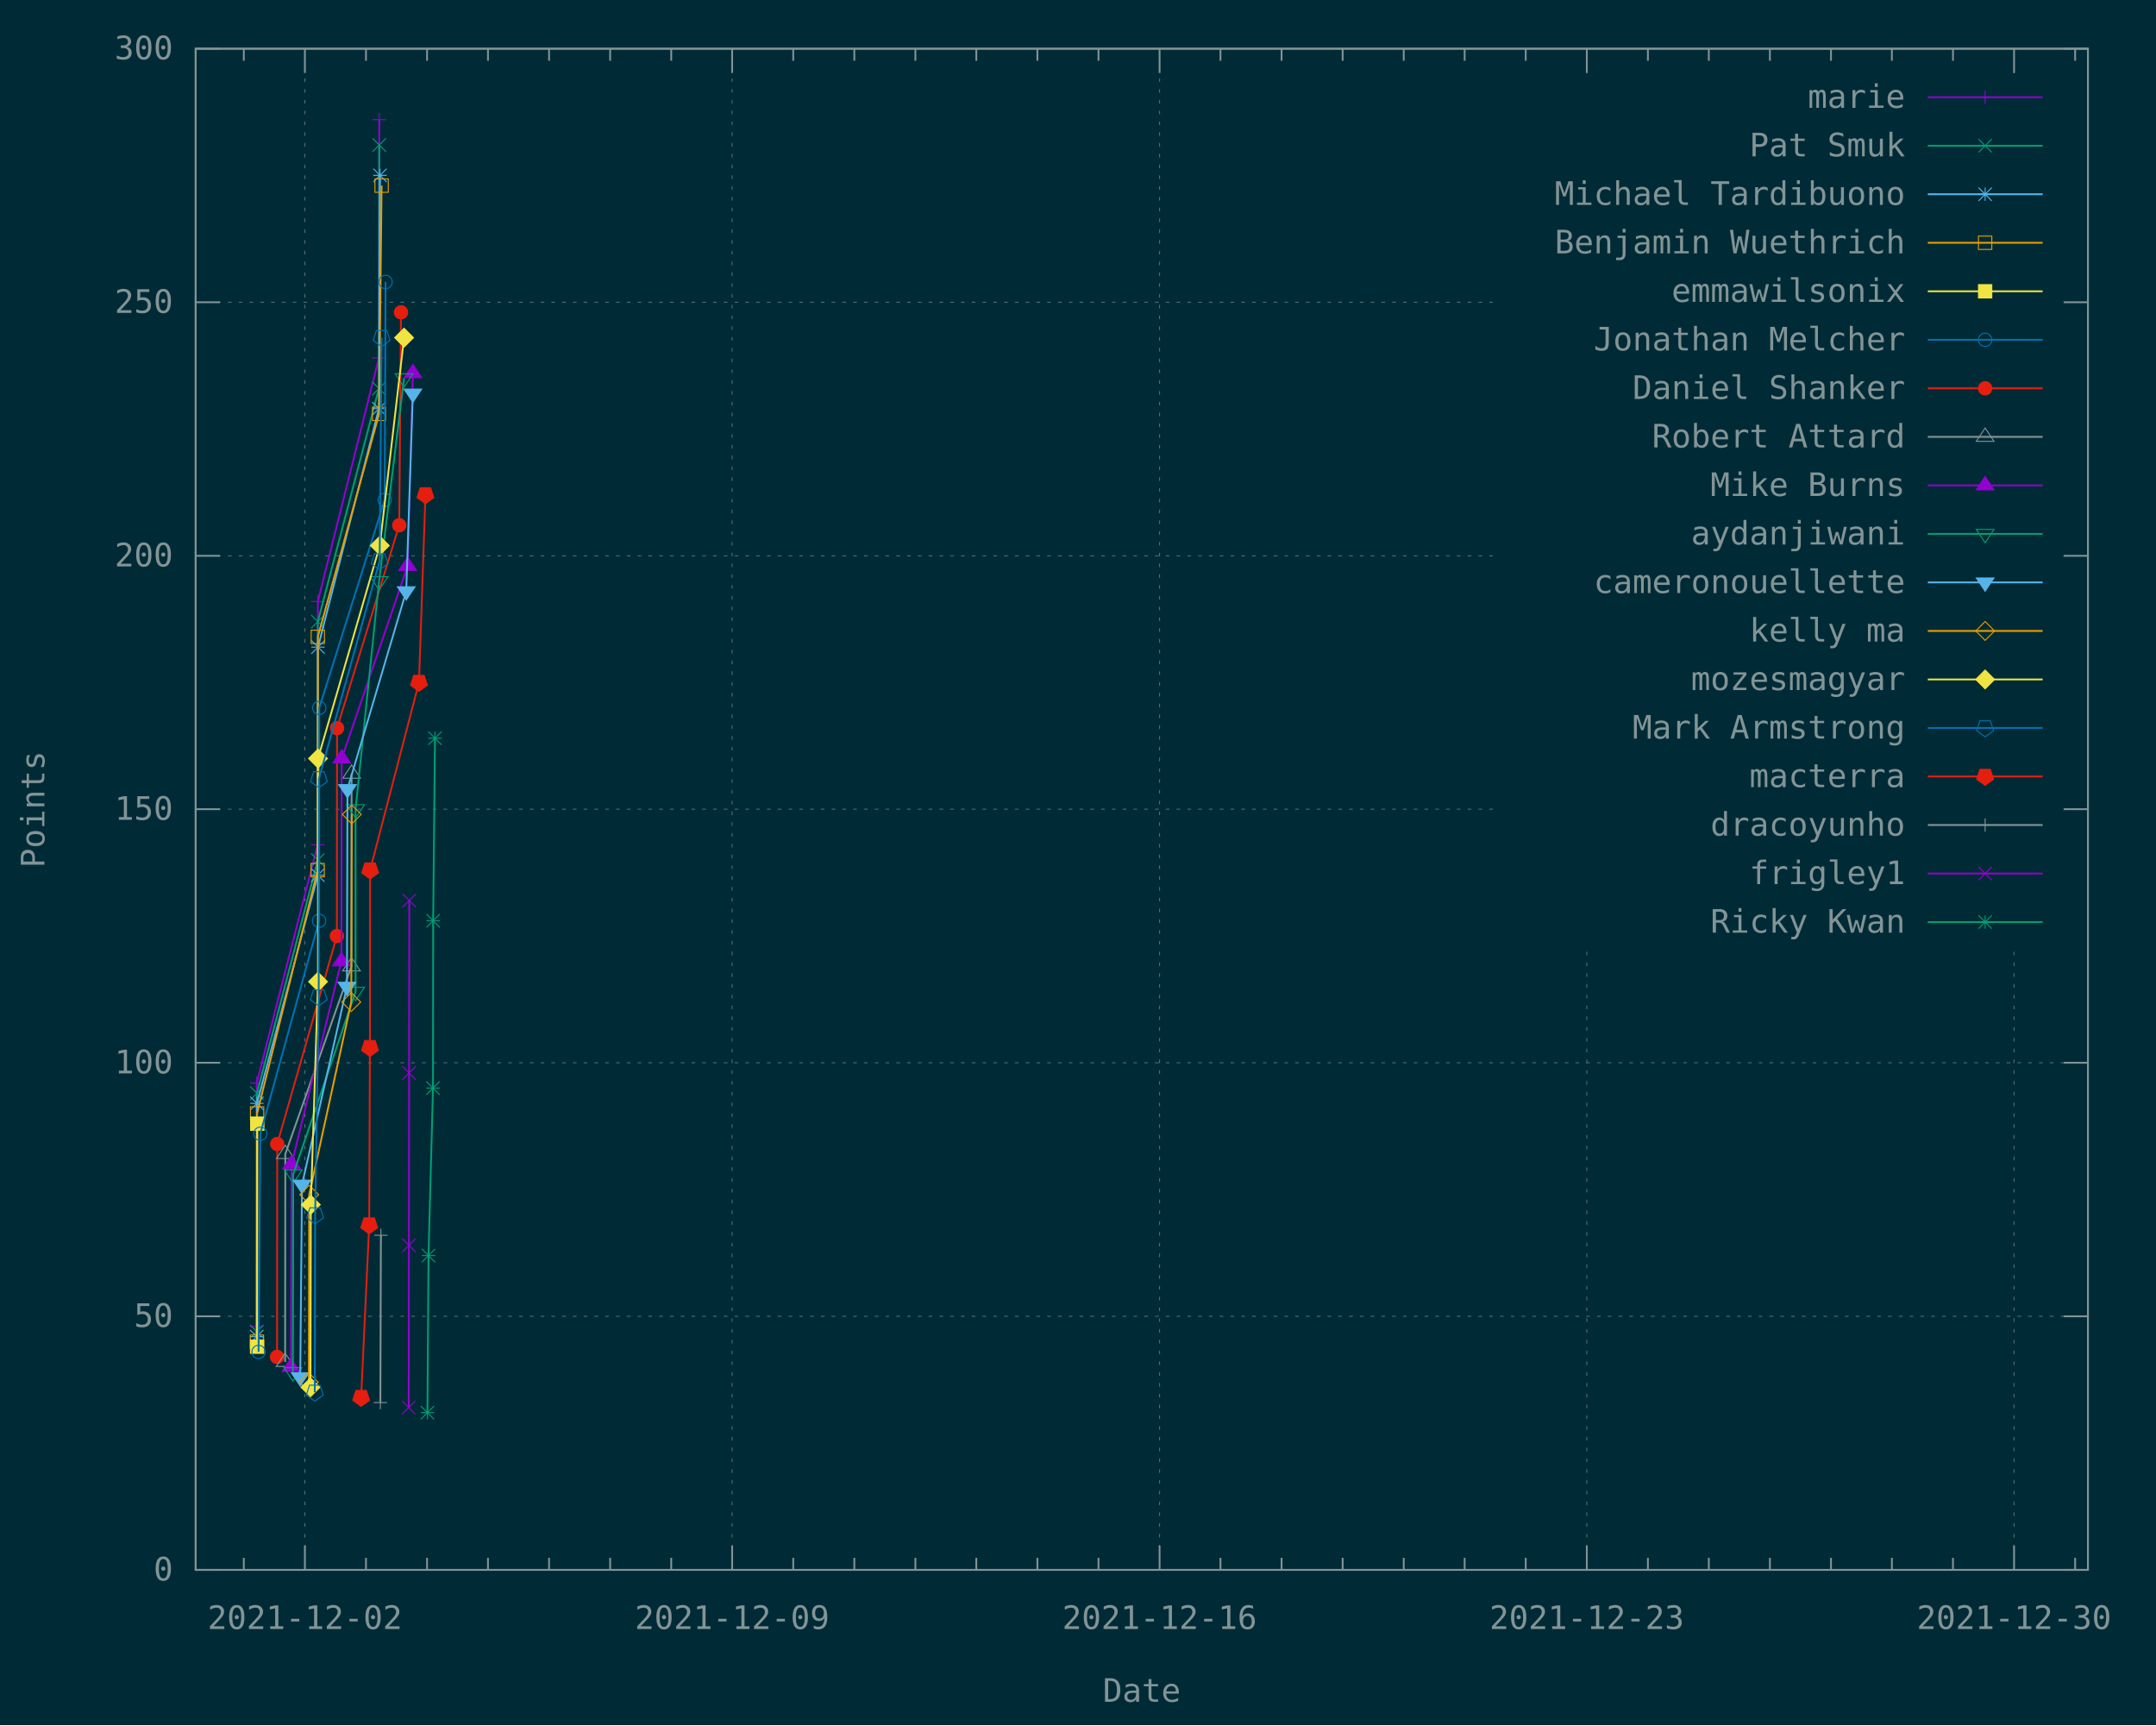
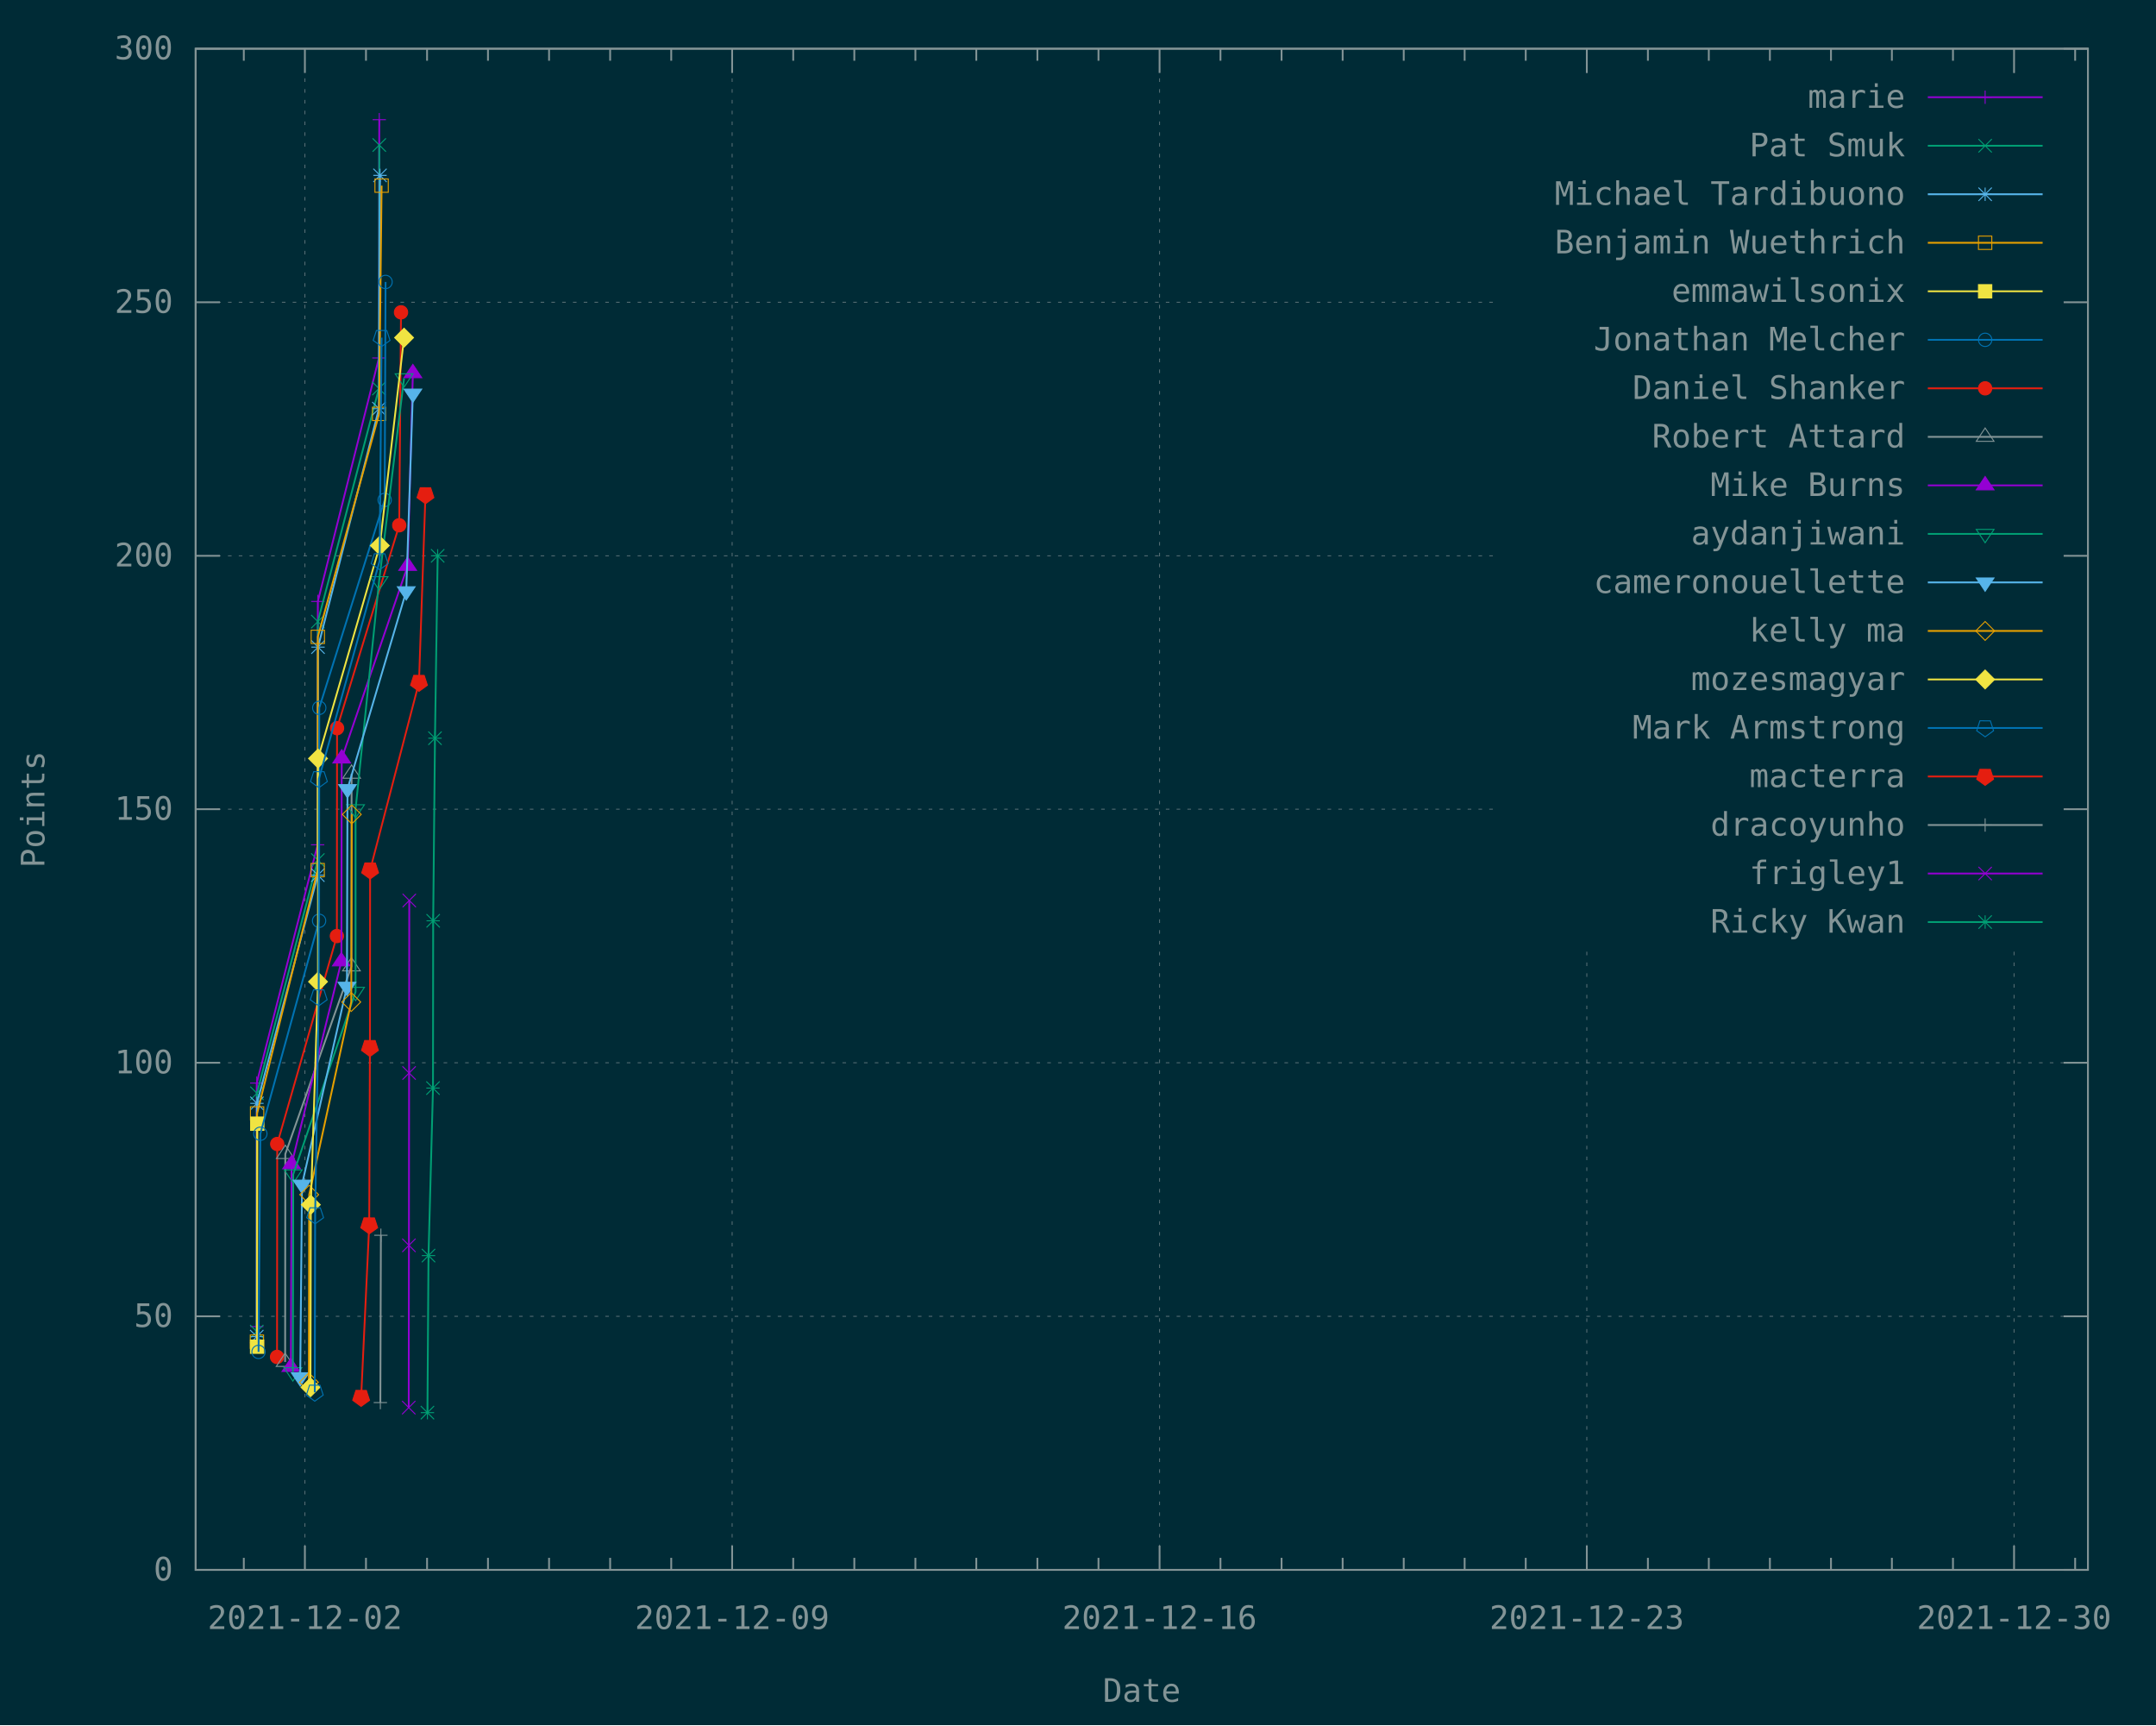
<svg xmlns="http://www.w3.org/2000/svg" xmlns:xlink="http://www.w3.org/1999/xlink" width="1200" height="960" viewBox="0 0 1200 960">
  <g id="gnuplot_canvas">
    <rect x="0" y="0" width="1200" height="960" fill="#002b36" />
    <defs>
      <circle id="gpDot" r="0.5" stroke-width="0.5" stroke="currentColor" />
      <path id="gpPt0" stroke-width="0.148" stroke="currentColor" d="M-1,0 h2 M0,-1 v2" />
      <path id="gpPt1" stroke-width="0.148" stroke="currentColor" d="M-1,-1 L1,1 M1,-1 L-1,1" />
      <path id="gpPt2" stroke-width="0.148" stroke="currentColor" d="M-1,0 L1,0 M0,-1 L0,1 M-1,-1 L1,1 M-1,1 L1,-1" />
      <rect id="gpPt3" stroke-width="0.148" stroke="currentColor" x="-1" y="-1" width="2" height="2" />
      <rect id="gpPt4" stroke-width="0.148" stroke="currentColor" fill="currentColor" x="-1" y="-1" width="2" height="2" />
      <circle id="gpPt5" stroke-width="0.148" stroke="currentColor" cx="0" cy="0" r="1" />
      <use xlink:href="#gpPt5" id="gpPt6" fill="currentColor" stroke="none" />
      <path id="gpPt7" stroke-width="0.148" stroke="currentColor" d="M0,-1.33 L-1.33,0.67 L1.33,0.67 z" />
      <use xlink:href="#gpPt7" id="gpPt8" fill="currentColor" stroke="none" />
      <use xlink:href="#gpPt7" id="gpPt9" stroke="currentColor" transform="rotate(180)" />
      <use xlink:href="#gpPt9" id="gpPt10" fill="currentColor" stroke="none" />
      <use xlink:href="#gpPt3" id="gpPt11" stroke="currentColor" transform="rotate(45)" />
      <use xlink:href="#gpPt11" id="gpPt12" fill="currentColor" stroke="none" />
      <path id="gpPt13" stroke-width="0.148" stroke="currentColor" d="M0,1.330 L1.265,0.411 L0.782,-1.067 L-0.782,-1.076 L-1.265,0.411 z" />
      <use xlink:href="#gpPt13" id="gpPt14" fill="currentColor" stroke="none" />
      <filter id="textbox" filterUnits="objectBoundingBox" x="0" y="0" height="1" width="1">
        <feFlood flood-color="#002B36" flood-opacity="1" result="bgnd" />
        <feComposite in="SourceGraphic" in2="bgnd" operator="atop" />
      </filter>
      <filter id="greybox" filterUnits="objectBoundingBox" x="0" y="0" height="1" width="1">
        <feFlood flood-color="lightgrey" flood-opacity="1" result="grey" />
        <feComposite in="SourceGraphic" in2="grey" operator="atop" />
      </filter>
    </defs>
    <g fill="none" color="#002B36" stroke="currentColor" stroke-width="1.00" stroke-linecap="butt" stroke-linejoin="miter">
</g>
    <g fill="none" color="black" stroke="currentColor" stroke-width="1.00" stroke-linecap="butt" stroke-linejoin="miter">
</g>
    <g fill="none" color="black" stroke="rgb(131, 148, 150)" stroke-width="0.50" stroke-linecap="butt" stroke-linejoin="miter">
</g>
    <g fill="none" color="gray" stroke="currentColor" stroke-width="0.50" stroke-linecap="butt" stroke-linejoin="miter">
      <path stroke="rgb( 88, 110, 117)" stroke-dasharray="2,4" class="gridline" d="M108.9,873.6 L1162.1,873.6  " />
    </g>
    <g fill="none" color="gray" stroke="rgb( 88, 110, 117)" stroke-width="1.00" stroke-linecap="butt" stroke-linejoin="miter">
</g>
    <g fill="none" color="black" stroke="currentColor" stroke-width="1.00" stroke-linecap="butt" stroke-linejoin="miter">
      <path stroke="rgb(131, 148, 150)" d="M108.9,873.6 L122.4,873.6 M1162.1,873.6 L1148.6,873.6  " />
      <g transform="translate(96.3,879.5)" stroke="none" fill="rgb(131,148,150)" font-family="Inconsolata" font-size="18.00" text-anchor="end">
        <text>
          <tspan font-family="Inconsolata"> 0</tspan>
        </text>
      </g>
    </g>
    <g fill="none" color="black" stroke="currentColor" stroke-width="1.00" stroke-linecap="butt" stroke-linejoin="miter">
</g>
    <g fill="none" color="black" stroke="rgb(131, 148, 150)" stroke-width="0.50" stroke-linecap="butt" stroke-linejoin="miter">
</g>
    <g fill="none" color="gray" stroke="currentColor" stroke-width="0.50" stroke-linecap="butt" stroke-linejoin="miter">
      <path stroke="rgb( 88, 110, 117)" stroke-dasharray="2,4" class="gridline" d="M108.9,732.5 L1162.1,732.5  " />
    </g>
    <g fill="none" color="gray" stroke="rgb( 88, 110, 117)" stroke-width="1.00" stroke-linecap="butt" stroke-linejoin="miter">
</g>
    <g fill="none" color="black" stroke="currentColor" stroke-width="1.00" stroke-linecap="butt" stroke-linejoin="miter">
      <path stroke="rgb(131, 148, 150)" d="M108.9,732.5 L122.4,732.5 M1162.1,732.5 L1148.6,732.5  " />
      <g transform="translate(96.3,738.4)" stroke="none" fill="rgb(131,148,150)" font-family="Inconsolata" font-size="18.00" text-anchor="end">
        <text>
          <tspan font-family="Inconsolata"> 50</tspan>
        </text>
      </g>
    </g>
    <g fill="none" color="black" stroke="currentColor" stroke-width="1.00" stroke-linecap="butt" stroke-linejoin="miter">
</g>
    <g fill="none" color="black" stroke="rgb(131, 148, 150)" stroke-width="0.50" stroke-linecap="butt" stroke-linejoin="miter">
</g>
    <g fill="none" color="gray" stroke="currentColor" stroke-width="0.50" stroke-linecap="butt" stroke-linejoin="miter">
      <path stroke="rgb( 88, 110, 117)" stroke-dasharray="2,4" class="gridline" d="M108.9,591.4 L1162.1,591.4  " />
    </g>
    <g fill="none" color="gray" stroke="rgb( 88, 110, 117)" stroke-width="1.00" stroke-linecap="butt" stroke-linejoin="miter">
</g>
    <g fill="none" color="black" stroke="currentColor" stroke-width="1.00" stroke-linecap="butt" stroke-linejoin="miter">
      <path stroke="rgb(131, 148, 150)" d="M108.9,591.4 L122.4,591.4 M1162.1,591.4 L1148.6,591.4  " />
      <g transform="translate(96.3,597.3)" stroke="none" fill="rgb(131,148,150)" font-family="Inconsolata" font-size="18.00" text-anchor="end">
        <text>
          <tspan font-family="Inconsolata"> 100</tspan>
        </text>
      </g>
    </g>
    <g fill="none" color="black" stroke="currentColor" stroke-width="1.00" stroke-linecap="butt" stroke-linejoin="miter">
</g>
    <g fill="none" color="black" stroke="rgb(131, 148, 150)" stroke-width="0.50" stroke-linecap="butt" stroke-linejoin="miter">
</g>
    <g fill="none" color="gray" stroke="currentColor" stroke-width="0.50" stroke-linecap="butt" stroke-linejoin="miter">
      <path stroke="rgb( 88, 110, 117)" stroke-dasharray="2,4" class="gridline" d="M108.9,450.3 L833.6,450.3 M1149.5,450.3 L1162.1,450.3  " />
    </g>
    <g fill="none" color="gray" stroke="rgb( 88, 110, 117)" stroke-width="1.00" stroke-linecap="butt" stroke-linejoin="miter">
</g>
    <g fill="none" color="black" stroke="currentColor" stroke-width="1.00" stroke-linecap="butt" stroke-linejoin="miter">
      <path stroke="rgb(131, 148, 150)" d="M108.9,450.3 L122.4,450.3 M1162.1,450.3 L1148.6,450.3  " />
      <g transform="translate(96.3,456.2)" stroke="none" fill="rgb(131,148,150)" font-family="Inconsolata" font-size="18.00" text-anchor="end">
        <text>
          <tspan font-family="Inconsolata"> 150</tspan>
        </text>
      </g>
    </g>
    <g fill="none" color="black" stroke="currentColor" stroke-width="1.00" stroke-linecap="butt" stroke-linejoin="miter">
</g>
    <g fill="none" color="black" stroke="rgb(131, 148, 150)" stroke-width="0.50" stroke-linecap="butt" stroke-linejoin="miter">
</g>
    <g fill="none" color="gray" stroke="currentColor" stroke-width="0.50" stroke-linecap="butt" stroke-linejoin="miter">
      <path stroke="rgb( 88, 110, 117)" stroke-dasharray="2,4" class="gridline" d="M108.9,309.3 L833.6,309.3 M1149.5,309.3 L1162.1,309.3  " />
    </g>
    <g fill="none" color="gray" stroke="rgb( 88, 110, 117)" stroke-width="1.00" stroke-linecap="butt" stroke-linejoin="miter">
</g>
    <g fill="none" color="black" stroke="currentColor" stroke-width="1.00" stroke-linecap="butt" stroke-linejoin="miter">
      <path stroke="rgb(131, 148, 150)" d="M108.9,309.3 L122.4,309.3 M1162.1,309.3 L1148.6,309.3  " />
      <g transform="translate(96.3,315.2)" stroke="none" fill="rgb(131,148,150)" font-family="Inconsolata" font-size="18.00" text-anchor="end">
        <text>
          <tspan font-family="Inconsolata"> 200</tspan>
        </text>
      </g>
    </g>
    <g fill="none" color="black" stroke="currentColor" stroke-width="1.00" stroke-linecap="butt" stroke-linejoin="miter">
</g>
    <g fill="none" color="black" stroke="rgb(131, 148, 150)" stroke-width="0.50" stroke-linecap="butt" stroke-linejoin="miter">
</g>
    <g fill="none" color="gray" stroke="currentColor" stroke-width="0.50" stroke-linecap="butt" stroke-linejoin="miter">
      <path stroke="rgb( 88, 110, 117)" stroke-dasharray="2,4" class="gridline" d="M108.9,168.2 L833.6,168.2 M1149.5,168.2 L1162.1,168.2  " />
    </g>
    <g fill="none" color="gray" stroke="rgb( 88, 110, 117)" stroke-width="1.00" stroke-linecap="butt" stroke-linejoin="miter">
</g>
    <g fill="none" color="black" stroke="currentColor" stroke-width="1.00" stroke-linecap="butt" stroke-linejoin="miter">
      <path stroke="rgb(131, 148, 150)" d="M108.9,168.2 L122.4,168.2 M1162.1,168.2 L1148.6,168.2  " />
      <g transform="translate(96.3,174.1)" stroke="none" fill="rgb(131,148,150)" font-family="Inconsolata" font-size="18.00" text-anchor="end">
        <text>
          <tspan font-family="Inconsolata"> 250</tspan>
        </text>
      </g>
    </g>
    <g fill="none" color="black" stroke="currentColor" stroke-width="1.00" stroke-linecap="butt" stroke-linejoin="miter">
</g>
    <g fill="none" color="black" stroke="rgb(131, 148, 150)" stroke-width="0.50" stroke-linecap="butt" stroke-linejoin="miter">
</g>
    <g fill="none" color="gray" stroke="currentColor" stroke-width="0.50" stroke-linecap="butt" stroke-linejoin="miter">
      <path stroke="rgb( 88, 110, 117)" stroke-dasharray="2,4" class="gridline" d="M108.9,27.1 L1162.1,27.1  " />
    </g>
    <g fill="none" color="gray" stroke="rgb( 88, 110, 117)" stroke-width="1.00" stroke-linecap="butt" stroke-linejoin="miter">
</g>
    <g fill="none" color="black" stroke="currentColor" stroke-width="1.00" stroke-linecap="butt" stroke-linejoin="miter">
      <path stroke="rgb(131, 148, 150)" d="M108.9,27.1 L122.4,27.1 M1162.1,27.1 L1148.6,27.1  " />
      <g transform="translate(96.3,33.0)" stroke="none" fill="rgb(131,148,150)" font-family="Inconsolata" font-size="18.00" text-anchor="end">
        <text>
          <tspan font-family="Inconsolata"> 300</tspan>
        </text>
      </g>
    </g>
    <g fill="none" color="black" stroke="currentColor" stroke-width="1.00" stroke-linecap="butt" stroke-linejoin="miter">
      <path stroke="rgb(131, 148, 150)" d="M135.7,873.6 L135.7,866.9 M135.7,27.1 L135.7,33.8  " />
    </g>
    <g fill="none" color="black" stroke="rgb(131, 148, 150)" stroke-width="0.50" stroke-linecap="butt" stroke-linejoin="miter">
</g>
    <g fill="none" color="gray" stroke="currentColor" stroke-width="0.50" stroke-linecap="butt" stroke-linejoin="miter">
      <path stroke="rgb( 88, 110, 117)" stroke-dasharray="2,4" class="gridline" d="M169.7,873.6 L169.7,27.1  " />
    </g>
    <g fill="none" color="gray" stroke="rgb( 88, 110, 117)" stroke-width="1.00" stroke-linecap="butt" stroke-linejoin="miter">
</g>
    <g fill="none" color="black" stroke="currentColor" stroke-width="1.00" stroke-linecap="butt" stroke-linejoin="miter">
      <path stroke="rgb(131, 148, 150)" d="M169.7,873.6 L169.7,860.1 M169.7,27.1 L169.7,40.6  " />
      <g transform="translate(169.7,906.5)" stroke="none" fill="rgb(131,148,150)" font-family="Inconsolata" font-size="18.00" text-anchor="middle">
        <text>
          <tspan font-family="Inconsolata">2021-12-02</tspan>
        </text>
      </g>
    </g>
    <g fill="none" color="black" stroke="currentColor" stroke-width="1.00" stroke-linecap="butt" stroke-linejoin="miter">
      <path stroke="rgb(131, 148, 150)" d="M203.7,873.6 L203.7,866.9 M203.7,27.1 L203.7,33.8 M237.7,873.6 L237.7,866.9 M237.7,27.1 L237.7,33.8   M271.6,873.6 L271.6,866.9 M271.6,27.1 L271.6,33.8 M305.6,873.6 L305.6,866.9 M305.6,27.1 L305.6,33.8   M339.6,873.6 L339.6,866.9 M339.6,27.1 L339.6,33.8 M373.6,873.6 L373.6,866.9 M373.6,27.1 L373.6,33.8    " />
    </g>
    <g fill="none" color="black" stroke="rgb(131, 148, 150)" stroke-width="0.50" stroke-linecap="butt" stroke-linejoin="miter">
</g>
    <g fill="none" color="gray" stroke="currentColor" stroke-width="0.50" stroke-linecap="butt" stroke-linejoin="miter">
      <path stroke="rgb( 88, 110, 117)" stroke-dasharray="2,4" class="gridline" d="M407.5,873.6 L407.5,27.1  " />
    </g>
    <g fill="none" color="gray" stroke="rgb( 88, 110, 117)" stroke-width="1.00" stroke-linecap="butt" stroke-linejoin="miter">
</g>
    <g fill="none" color="black" stroke="currentColor" stroke-width="1.00" stroke-linecap="butt" stroke-linejoin="miter">
      <path stroke="rgb(131, 148, 150)" d="M407.5,873.6 L407.5,860.1 M407.5,27.1 L407.5,40.6  " />
      <g transform="translate(407.5,906.5)" stroke="none" fill="rgb(131,148,150)" font-family="Inconsolata" font-size="18.00" text-anchor="middle">
        <text>
          <tspan font-family="Inconsolata">2021-12-09</tspan>
        </text>
      </g>
    </g>
    <g fill="none" color="black" stroke="currentColor" stroke-width="1.00" stroke-linecap="butt" stroke-linejoin="miter">
      <path stroke="rgb(131, 148, 150)" d="M441.5,873.6 L441.5,866.9 M441.5,27.1 L441.5,33.8 M475.5,873.6 L475.5,866.9 M475.5,27.1 L475.5,33.8   M509.5,873.6 L509.5,866.9 M509.5,27.1 L509.5,33.8 M543.4,873.6 L543.4,866.9 M543.4,27.1 L543.4,33.8   M577.4,873.6 L577.4,866.9 M577.4,27.1 L577.4,33.8 M611.4,873.6 L611.4,866.9 M611.4,27.1 L611.4,33.8    " />
    </g>
    <g fill="none" color="black" stroke="rgb(131, 148, 150)" stroke-width="0.50" stroke-linecap="butt" stroke-linejoin="miter">
</g>
    <g fill="none" color="gray" stroke="currentColor" stroke-width="0.50" stroke-linecap="butt" stroke-linejoin="miter">
      <path stroke="rgb( 88, 110, 117)" stroke-dasharray="2,4" class="gridline" d="M645.4,873.6 L645.4,27.1  " />
    </g>
    <g fill="none" color="gray" stroke="rgb( 88, 110, 117)" stroke-width="1.00" stroke-linecap="butt" stroke-linejoin="miter">
</g>
    <g fill="none" color="black" stroke="currentColor" stroke-width="1.00" stroke-linecap="butt" stroke-linejoin="miter">
      <path stroke="rgb(131, 148, 150)" d="M645.4,873.6 L645.4,860.1 M645.4,27.1 L645.4,40.6  " />
      <g transform="translate(645.4,906.5)" stroke="none" fill="rgb(131,148,150)" font-family="Inconsolata" font-size="18.00" text-anchor="middle">
        <text>
          <tspan font-family="Inconsolata">2021-12-16</tspan>
        </text>
      </g>
    </g>
    <g fill="none" color="black" stroke="currentColor" stroke-width="1.00" stroke-linecap="butt" stroke-linejoin="miter">
      <path stroke="rgb(131, 148, 150)" d="M679.3,873.6 L679.3,866.9 M679.3,27.1 L679.3,33.8 M713.3,873.6 L713.3,866.9 M713.3,27.1 L713.3,33.8   M747.3,873.6 L747.3,866.9 M747.3,27.1 L747.3,33.8 M781.3,873.6 L781.3,866.9 M781.3,27.1 L781.3,33.8   M815.2,873.6 L815.2,866.9 M815.2,27.1 L815.2,33.8 M849.2,873.6 L849.2,866.9 M849.2,27.1 L849.2,33.8    " />
    </g>
    <g fill="none" color="black" stroke="rgb(131, 148, 150)" stroke-width="0.50" stroke-linecap="butt" stroke-linejoin="miter">
</g>
    <g fill="none" color="gray" stroke="currentColor" stroke-width="0.50" stroke-linecap="butt" stroke-linejoin="miter">
      <path stroke="rgb( 88, 110, 117)" stroke-dasharray="2,4" class="gridline" d="M883.2,873.6 L883.2,526.6 M883.2,40.6 L883.2,27.1  " />
    </g>
    <g fill="none" color="gray" stroke="rgb( 88, 110, 117)" stroke-width="1.00" stroke-linecap="butt" stroke-linejoin="miter">
</g>
    <g fill="none" color="black" stroke="currentColor" stroke-width="1.00" stroke-linecap="butt" stroke-linejoin="miter">
      <path stroke="rgb(131, 148, 150)" d="M883.2,873.6 L883.2,860.1 M883.2,27.1 L883.2,40.6  " />
      <g transform="translate(883.2,906.5)" stroke="none" fill="rgb(131,148,150)" font-family="Inconsolata" font-size="18.00" text-anchor="middle">
        <text>
          <tspan font-family="Inconsolata">2021-12-23</tspan>
        </text>
      </g>
    </g>
    <g fill="none" color="black" stroke="currentColor" stroke-width="1.00" stroke-linecap="butt" stroke-linejoin="miter">
      <path stroke="rgb(131, 148, 150)" d="M917.2,873.6 L917.2,866.9 M917.2,27.1 L917.2,33.8 M951.1,873.6 L951.1,866.9 M951.1,27.1 L951.1,33.8   M985.1,873.6 L985.1,866.9 M985.1,27.1 L985.1,33.8 M1019.1,873.6 L1019.1,866.9 M1019.1,27.1 L1019.1,33.8   M1053.0,873.6 L1053.0,866.9 M1053.0,27.1 L1053.0,33.8 M1087.0,873.6 L1087.0,866.9 M1087.0,27.1 L1087.0,33.8    " />
    </g>
    <g fill="none" color="black" stroke="rgb(131, 148, 150)" stroke-width="0.50" stroke-linecap="butt" stroke-linejoin="miter">
</g>
    <g fill="none" color="gray" stroke="currentColor" stroke-width="0.50" stroke-linecap="butt" stroke-linejoin="miter">
      <path stroke="rgb( 88, 110, 117)" stroke-dasharray="2,4" class="gridline" d="M1121.0,873.6 L1121.0,526.6 M1121.0,40.6 L1121.0,27.1  " />
    </g>
    <g fill="none" color="gray" stroke="rgb( 88, 110, 117)" stroke-width="1.00" stroke-linecap="butt" stroke-linejoin="miter">
</g>
    <g fill="none" color="black" stroke="currentColor" stroke-width="1.00" stroke-linecap="butt" stroke-linejoin="miter">
      <path stroke="rgb(131, 148, 150)" d="M1121.0,873.6 L1121.0,860.1 M1121.0,27.1 L1121.0,40.6  " />
      <g transform="translate(1121.0,906.5)" stroke="none" fill="rgb(131,148,150)" font-family="Inconsolata" font-size="18.00" text-anchor="middle">
        <text>
          <tspan font-family="Inconsolata">2021-12-30</tspan>
        </text>
      </g>
    </g>
    <g fill="none" color="black" stroke="currentColor" stroke-width="1.00" stroke-linecap="butt" stroke-linejoin="miter">
      <path stroke="rgb(131, 148, 150)" d="M1155.0,873.6 L1155.0,866.9 M1155.0,27.1 L1155.0,33.8  " />
    </g>
    <g fill="none" color="black" stroke="currentColor" stroke-width="1.00" stroke-linecap="butt" stroke-linejoin="miter">
      <path stroke="rgb(131, 148, 150)" d="M108.9,27.1 L108.9,873.6 L1162.1,873.6 L1162.1,27.1 L108.9,27.1 Z  " />
    </g>
    <g fill="none" color="black" stroke="currentColor" stroke-width="1.00" stroke-linecap="butt" stroke-linejoin="miter">
      <g transform="translate(24.7,450.4) rotate(270)" stroke="none" fill="rgb(131,148,150)" font-family="Inconsolata" font-size="18.00" text-anchor="middle">
        <text>
          <tspan font-family="Inconsolata">Points</tspan>
        </text>
      </g>
    </g>
    <g fill="none" color="black" stroke="currentColor" stroke-width="1.00" stroke-linecap="butt" stroke-linejoin="miter">
      <g transform="translate(635.5,947.0)" stroke="none" fill="rgb(131,148,150)" font-family="Inconsolata" font-size="18.00" text-anchor="middle">
        <text>
          <tspan font-family="Inconsolata">Date</tspan>
        </text>
      </g>
    </g>
    <g fill="none" color="black" stroke="currentColor" stroke-width="1.00" stroke-linecap="butt" stroke-linejoin="miter">
</g>
    <g id="gnuplot_plot_1">
      <g fill="none" color="black" stroke="currentColor" stroke-width="1.00" stroke-linecap="butt" stroke-linejoin="miter">
        <g transform="translate(1060.4,60.0)" stroke="none" fill="rgb(131,148,150)" font-family="Inconsolata" font-size="18.00" text-anchor="end">
          <text>
            <tspan font-family="Inconsolata">marie</tspan>
          </text>
        </g>
      </g>
      <g fill="none" color="black" stroke="currentColor" stroke-width="1.00" stroke-linecap="butt" stroke-linejoin="miter">
        <path stroke="rgb(148,   0, 211)" d="M1073.0,54.1 L1136.9,54.1 M142.9,738.2 L142.9,602.7 L176.8,470.1 L176.9,334.7 L210.9,199.2 L211.1,66.6    " />
        <use xlink:href="#gpPt0" transform="translate(142.9,738.2) scale(3.71)" color="rgb(148,   0, 211)" />
        <use xlink:href="#gpPt0" transform="translate(142.9,602.7) scale(3.71)" color="rgb(148,   0, 211)" />
        <use xlink:href="#gpPt0" transform="translate(176.8,470.1) scale(3.71)" color="rgb(148,   0, 211)" />
        <use xlink:href="#gpPt0" transform="translate(176.9,334.7) scale(3.71)" color="rgb(148,   0, 211)" />
        <use xlink:href="#gpPt0" transform="translate(210.9,199.2) scale(3.71)" color="rgb(148,   0, 211)" />
        <use xlink:href="#gpPt0" transform="translate(211.1,66.6) scale(3.71)" color="rgb(148,   0, 211)" />
        <use xlink:href="#gpPt0" transform="translate(1104.9,54.1) scale(3.71)" color="rgb(148,   0, 211)" />
      </g>
    </g>
    <g id="gnuplot_plot_2">
      <g fill="none" color="black" stroke="currentColor" stroke-width="1.00" stroke-linecap="butt" stroke-linejoin="miter">
        <g transform="translate(1060.4,87.0)" stroke="none" fill="rgb(131,148,150)" font-family="Inconsolata" font-size="18.00" text-anchor="end">
          <text>
            <tspan font-family="Inconsolata">Pat Smuk</tspan>
          </text>
        </g>
      </g>
      <g fill="none" color="black" stroke="currentColor" stroke-width="1.00" stroke-linecap="butt" stroke-linejoin="miter">
        <path stroke="rgb(  0, 158, 115)" d="M1073.0,81.1 L1136.9,81.1 M142.9,741.0 L143.0,608.4 L176.9,478.6 L176.9,345.9 L210.9,216.2 L211.1,80.7    " />
        <use xlink:href="#gpPt1" transform="translate(142.9,741.0) scale(3.71)" color="rgb(  0, 158, 115)" />
        <use xlink:href="#gpPt1" transform="translate(143.0,608.4) scale(3.71)" color="rgb(  0, 158, 115)" />
        <use xlink:href="#gpPt1" transform="translate(176.9,478.6) scale(3.71)" color="rgb(  0, 158, 115)" />
        <use xlink:href="#gpPt1" transform="translate(176.9,345.9) scale(3.71)" color="rgb(  0, 158, 115)" />
        <use xlink:href="#gpPt1" transform="translate(210.9,216.2) scale(3.71)" color="rgb(  0, 158, 115)" />
        <use xlink:href="#gpPt1" transform="translate(211.1,80.7) scale(3.71)" color="rgb(  0, 158, 115)" />
        <use xlink:href="#gpPt1" transform="translate(1104.9,81.1) scale(3.71)" color="rgb(  0, 158, 115)" />
      </g>
    </g>
    <g id="gnuplot_plot_3">
      <g fill="none" color="black" stroke="currentColor" stroke-width="1.00" stroke-linecap="butt" stroke-linejoin="miter">
        <g transform="translate(1060.4,114.0)" stroke="none" fill="rgb(131,148,150)" font-family="Inconsolata" font-size="18.00" text-anchor="end">
          <text>
            <tspan font-family="Inconsolata">Michael Tardibuono</tspan>
          </text>
        </g>
      </g>
      <g fill="none" color="black" stroke="currentColor" stroke-width="1.00" stroke-linecap="butt" stroke-linejoin="miter">
        <path stroke="rgb( 86, 180, 233)" d="M1073.0,108.1 L1136.9,108.1 M142.9,743.8 L143.0,614.0 L176.9,487.0 L177.0,360.1 L210.9,227.4 L211.5,97.6    " />
        <use xlink:href="#gpPt2" transform="translate(142.9,743.8) scale(3.71)" color="rgb( 86, 180, 233)" />
        <use xlink:href="#gpPt2" transform="translate(143.0,614.0) scale(3.71)" color="rgb( 86, 180, 233)" />
        <use xlink:href="#gpPt2" transform="translate(176.9,487.0) scale(3.71)" color="rgb( 86, 180, 233)" />
        <use xlink:href="#gpPt2" transform="translate(177.0,360.1) scale(3.71)" color="rgb( 86, 180, 233)" />
        <use xlink:href="#gpPt2" transform="translate(210.9,227.4) scale(3.71)" color="rgb( 86, 180, 233)" />
        <use xlink:href="#gpPt2" transform="translate(211.5,97.6) scale(3.71)" color="rgb( 86, 180, 233)" />
        <use xlink:href="#gpPt2" transform="translate(1104.9,108.1) scale(3.71)" color="rgb( 86, 180, 233)" />
      </g>
    </g>
    <g id="gnuplot_plot_4">
      <g fill="none" color="black" stroke="currentColor" stroke-width="1.00" stroke-linecap="butt" stroke-linejoin="miter">
        <g transform="translate(1060.4,141.0)" stroke="none" fill="rgb(131,148,150)" font-family="Inconsolata" font-size="18.00" text-anchor="end">
          <text>
            <tspan font-family="Inconsolata">Benjamin Wuethrich</tspan>
          </text>
        </g>
      </g>
      <g fill="none" color="black" stroke="currentColor" stroke-width="1.00" stroke-linecap="butt" stroke-linejoin="miter">
        <path stroke="rgb(230, 159,   0)" d="M1073.0,135.1 L1136.9,135.1 M143.0,746.6 L143.1,619.6 L176.8,484.2 L176.9,354.4 L211.0,230.3 L212.4,103.3    " />
        <use xlink:href="#gpPt3" transform="translate(143.0,746.6) scale(3.71)" color="rgb(230, 159,   0)" />
        <use xlink:href="#gpPt3" transform="translate(143.1,619.6) scale(3.71)" color="rgb(230, 159,   0)" />
        <use xlink:href="#gpPt3" transform="translate(176.8,484.2) scale(3.71)" color="rgb(230, 159,   0)" />
        <use xlink:href="#gpPt3" transform="translate(176.9,354.4) scale(3.71)" color="rgb(230, 159,   0)" />
        <use xlink:href="#gpPt3" transform="translate(211.0,230.3) scale(3.71)" color="rgb(230, 159,   0)" />
        <use xlink:href="#gpPt3" transform="translate(212.4,103.3) scale(3.71)" color="rgb(230, 159,   0)" />
        <use xlink:href="#gpPt3" transform="translate(1104.9,135.1) scale(3.71)" color="rgb(230, 159,   0)" />
      </g>
    </g>
    <g id="gnuplot_plot_5">
      <g fill="none" color="black" stroke="currentColor" stroke-width="1.00" stroke-linecap="butt" stroke-linejoin="miter">
        <g transform="translate(1060.4,168.0)" stroke="none" fill="rgb(131,148,150)" font-family="Inconsolata" font-size="18.00" text-anchor="end">
          <text>
            <tspan font-family="Inconsolata">emmawilsonix</tspan>
          </text>
        </g>
      </g>
      <g fill="none" color="black" stroke="currentColor" stroke-width="1.00" stroke-linecap="butt" stroke-linejoin="miter">
        <path stroke="rgb(240, 228,  66)" d="M1073.0,162.1 L1136.9,162.1 M143.1,749.4 L143.2,625.3  " />
        <use xlink:href="#gpPt4" transform="translate(143.1,749.4) scale(3.71)" color="rgb(240, 228,  66)" />
        <use xlink:href="#gpPt4" transform="translate(143.2,625.3) scale(3.71)" color="rgb(240, 228,  66)" />
        <use xlink:href="#gpPt4" transform="translate(1104.9,162.1) scale(3.71)" color="rgb(240, 228,  66)" />
      </g>
    </g>
    <g id="gnuplot_plot_6">
      <g fill="none" color="black" stroke="currentColor" stroke-width="1.00" stroke-linecap="butt" stroke-linejoin="miter">
        <g transform="translate(1060.4,195.0)" stroke="none" fill="rgb(131,148,150)" font-family="Inconsolata" font-size="18.00" text-anchor="end">
          <text>
            <tspan font-family="Inconsolata">Jonathan Melcher</tspan>
          </text>
        </g>
      </g>
      <g fill="none" color="black" stroke="currentColor" stroke-width="1.00" stroke-linecap="butt" stroke-linejoin="miter">
        <path stroke="rgb(  0, 114, 178)" d="M1073.0,189.1 L1136.9,189.1 M143.9,752.3 L144.9,630.9 L177.6,512.4 L177.7,393.9 L214.1,278.2 L214.6,156.9    " />
        <use xlink:href="#gpPt5" transform="translate(143.9,752.3) scale(3.71)" color="rgb(  0, 114, 178)" />
        <use xlink:href="#gpPt5" transform="translate(144.9,630.9) scale(3.71)" color="rgb(  0, 114, 178)" />
        <use xlink:href="#gpPt5" transform="translate(177.6,512.4) scale(3.71)" color="rgb(  0, 114, 178)" />
        <use xlink:href="#gpPt5" transform="translate(177.7,393.9) scale(3.71)" color="rgb(  0, 114, 178)" />
        <use xlink:href="#gpPt5" transform="translate(214.1,278.2) scale(3.71)" color="rgb(  0, 114, 178)" />
        <use xlink:href="#gpPt5" transform="translate(214.6,156.9) scale(3.71)" color="rgb(  0, 114, 178)" />
        <use xlink:href="#gpPt5" transform="translate(1104.9,189.1) scale(3.71)" color="rgb(  0, 114, 178)" />
      </g>
    </g>
    <g id="gnuplot_plot_7">
      <g fill="none" color="black" stroke="currentColor" stroke-width="1.00" stroke-linecap="butt" stroke-linejoin="miter">
        <g transform="translate(1060.4,222.0)" stroke="none" fill="rgb(131,148,150)" font-family="Inconsolata" font-size="18.00" text-anchor="end">
          <text>
            <tspan font-family="Inconsolata">Daniel Shanker</tspan>
          </text>
        </g>
      </g>
      <g fill="none" color="black" stroke="currentColor" stroke-width="1.00" stroke-linecap="butt" stroke-linejoin="miter">
        <path stroke="rgb(229,  30,  16)" d="M1073.0,216.1 L1136.9,216.1 M154.2,755.1 L154.3,636.6 L187.5,520.9 L187.6,405.2 L222.2,292.3 L223.2,173.8    " />
        <use xlink:href="#gpPt6" transform="translate(154.2,755.1) scale(3.71)" color="rgb(229,  30,  16)" />
        <use xlink:href="#gpPt6" transform="translate(154.3,636.6) scale(3.71)" color="rgb(229,  30,  16)" />
        <use xlink:href="#gpPt6" transform="translate(187.5,520.9) scale(3.71)" color="rgb(229,  30,  16)" />
        <use xlink:href="#gpPt6" transform="translate(187.6,405.2) scale(3.71)" color="rgb(229,  30,  16)" />
        <use xlink:href="#gpPt6" transform="translate(222.2,292.3) scale(3.71)" color="rgb(229,  30,  16)" />
        <use xlink:href="#gpPt6" transform="translate(223.2,173.8) scale(3.71)" color="rgb(229,  30,  16)" />
        <use xlink:href="#gpPt6" transform="translate(1104.9,216.1) scale(3.71)" color="rgb(229,  30,  16)" />
      </g>
    </g>
    <g id="gnuplot_plot_8">
      <g fill="none" color="black" stroke="currentColor" stroke-width="1.00" stroke-linecap="butt" stroke-linejoin="miter">
        <g transform="translate(1060.4,249.0)" stroke="none" fill="rgb(131,148,150)" font-family="Inconsolata" font-size="18.00" text-anchor="end">
          <text>
            <tspan font-family="Inconsolata">Robert Attard</tspan>
          </text>
        </g>
      </g>
      <g fill="none" color="black" stroke="currentColor" stroke-width="1.00" stroke-linecap="butt" stroke-linejoin="miter">
        <path stroke="rgb(131, 148, 150)" d="M1073.0,243.1 L1136.9,243.1 M158.7,757.9 L158.8,642.2 L195.6,537.8 L195.7,430.6  " />
        <use xlink:href="#gpPt7" transform="translate(158.7,757.9) scale(3.71)" color="rgb(131, 148, 150)" />
        <use xlink:href="#gpPt7" transform="translate(158.8,642.2) scale(3.71)" color="rgb(131, 148, 150)" />
        <use xlink:href="#gpPt7" transform="translate(195.6,537.8) scale(3.71)" color="rgb(131, 148, 150)" />
        <use xlink:href="#gpPt7" transform="translate(195.7,430.6) scale(3.71)" color="rgb(131, 148, 150)" />
        <use xlink:href="#gpPt7" transform="translate(1104.9,243.1) scale(3.71)" color="rgb(131, 148, 150)" />
      </g>
    </g>
    <g id="gnuplot_plot_9">
      <g fill="none" color="black" stroke="currentColor" stroke-width="1.00" stroke-linecap="butt" stroke-linejoin="miter">
        <g transform="translate(1060.4,276.0)" stroke="none" fill="rgb(131,148,150)" font-family="Inconsolata" font-size="18.00" text-anchor="end">
          <text>
            <tspan font-family="Inconsolata">Mike Burns</tspan>
          </text>
        </g>
      </g>
      <g fill="none" color="black" stroke="currentColor" stroke-width="1.00" stroke-linecap="butt" stroke-linejoin="miter">
        <path stroke="rgb(148,   0, 211)" d="M1073.0,270.1 L1136.9,270.1 M161.9,760.7 L162.3,647.9 L190.0,535.0 L190.2,422.1 L226.9,314.9 L229.8,207.7    " />
        <use xlink:href="#gpPt8" transform="translate(161.9,760.7) scale(3.71)" color="rgb(148,   0, 211)" />
        <use xlink:href="#gpPt8" transform="translate(162.3,647.9) scale(3.71)" color="rgb(148,   0, 211)" />
        <use xlink:href="#gpPt8" transform="translate(190.0,535.0) scale(3.71)" color="rgb(148,   0, 211)" />
        <use xlink:href="#gpPt8" transform="translate(190.2,422.1) scale(3.71)" color="rgb(148,   0, 211)" />
        <use xlink:href="#gpPt8" transform="translate(226.9,314.9) scale(3.71)" color="rgb(148,   0, 211)" />
        <use xlink:href="#gpPt8" transform="translate(229.8,207.7) scale(3.71)" color="rgb(148,   0, 211)" />
        <use xlink:href="#gpPt8" transform="translate(1104.9,270.1) scale(3.71)" color="rgb(148,   0, 211)" />
      </g>
    </g>
    <g id="gnuplot_plot_10">
      <g fill="none" color="black" stroke="currentColor" stroke-width="1.00" stroke-linecap="butt" stroke-linejoin="miter">
        <g transform="translate(1060.4,303.0)" stroke="none" fill="rgb(131,148,150)" font-family="Inconsolata" font-size="18.00" text-anchor="end">
          <text>
            <tspan font-family="Inconsolata">aydanjiwani</tspan>
          </text>
        </g>
      </g>
      <g fill="none" color="black" stroke="currentColor" stroke-width="1.00" stroke-linecap="butt" stroke-linejoin="miter">
        <path stroke="rgb(  0, 158, 115)" d="M1073.0,297.1 L1136.9,297.1 M163.0,763.6 L163.2,653.5 L197.9,551.9 L197.9,450.3 L211.0,323.4 L224.9,210.5    " />
        <use xlink:href="#gpPt9" transform="translate(163.0,763.6) scale(3.71)" color="rgb(  0, 158, 115)" />
        <use xlink:href="#gpPt9" transform="translate(163.2,653.5) scale(3.71)" color="rgb(  0, 158, 115)" />
        <use xlink:href="#gpPt9" transform="translate(197.9,551.9) scale(3.71)" color="rgb(  0, 158, 115)" />
        <use xlink:href="#gpPt9" transform="translate(197.9,450.3) scale(3.71)" color="rgb(  0, 158, 115)" />
        <use xlink:href="#gpPt9" transform="translate(211.0,323.4) scale(3.71)" color="rgb(  0, 158, 115)" />
        <use xlink:href="#gpPt9" transform="translate(224.9,210.5) scale(3.71)" color="rgb(  0, 158, 115)" />
        <use xlink:href="#gpPt9" transform="translate(1104.9,297.1) scale(3.71)" color="rgb(  0, 158, 115)" />
      </g>
    </g>
    <g id="gnuplot_plot_11">
      <g fill="none" color="black" stroke="currentColor" stroke-width="1.00" stroke-linecap="butt" stroke-linejoin="miter">
        <g transform="translate(1060.4,330.0)" stroke="none" fill="rgb(131,148,150)" font-family="Inconsolata" font-size="18.00" text-anchor="end">
          <text>
            <tspan font-family="Inconsolata">cameronouellette</tspan>
          </text>
        </g>
      </g>
      <g fill="none" color="black" stroke="currentColor" stroke-width="1.00" stroke-linecap="butt" stroke-linejoin="miter">
        <path stroke="rgb( 86, 180, 233)" d="M1073.0,324.1 L1136.9,324.1 M167.1,766.4 L168.1,659.2 L193.1,549.1 L193.4,439.1 L226.1,329.0 L229.8,219.0    " />
        <use xlink:href="#gpPt10" transform="translate(167.1,766.4) scale(3.71)" color="rgb( 86, 180, 233)" />
        <use xlink:href="#gpPt10" transform="translate(168.1,659.2) scale(3.71)" color="rgb( 86, 180, 233)" />
        <use xlink:href="#gpPt10" transform="translate(193.1,549.1) scale(3.71)" color="rgb( 86, 180, 233)" />
        <use xlink:href="#gpPt10" transform="translate(193.4,439.1) scale(3.71)" color="rgb( 86, 180, 233)" />
        <use xlink:href="#gpPt10" transform="translate(226.1,329.0) scale(3.71)" color="rgb( 86, 180, 233)" />
        <use xlink:href="#gpPt10" transform="translate(229.8,219.0) scale(3.71)" color="rgb( 86, 180, 233)" />
        <use xlink:href="#gpPt10" transform="translate(1104.9,324.1) scale(3.71)" color="rgb( 86, 180, 233)" />
      </g>
    </g>
    <g id="gnuplot_plot_12">
      <g fill="none" color="black" stroke="currentColor" stroke-width="1.00" stroke-linecap="butt" stroke-linejoin="miter">
        <g transform="translate(1060.4,357.0)" stroke="none" fill="rgb(131,148,150)" font-family="Inconsolata" font-size="18.00" text-anchor="end">
          <text>
            <tspan font-family="Inconsolata">kelly ma</tspan>
          </text>
        </g>
      </g>
      <g fill="none" color="black" stroke="currentColor" stroke-width="1.00" stroke-linecap="butt" stroke-linejoin="miter">
        <path stroke="rgb(230, 159,   0)" d="M1073.0,351.1 L1136.9,351.1 M171.9,769.2 L172.1,664.8 L195.5,557.6 L195.8,453.2  " />
        <use xlink:href="#gpPt11" transform="translate(171.9,769.2) scale(3.71)" color="rgb(230, 159,   0)" />
        <use xlink:href="#gpPt11" transform="translate(172.1,664.8) scale(3.71)" color="rgb(230, 159,   0)" />
        <use xlink:href="#gpPt11" transform="translate(195.5,557.6) scale(3.71)" color="rgb(230, 159,   0)" />
        <use xlink:href="#gpPt11" transform="translate(195.8,453.2) scale(3.71)" color="rgb(230, 159,   0)" />
        <use xlink:href="#gpPt11" transform="translate(1104.9,351.1) scale(3.71)" color="rgb(230, 159,   0)" />
      </g>
    </g>
    <g id="gnuplot_plot_13">
      <g fill="none" color="black" stroke="currentColor" stroke-width="1.00" stroke-linecap="butt" stroke-linejoin="miter">
        <g transform="translate(1060.4,384.0)" stroke="none" fill="rgb(131,148,150)" font-family="Inconsolata" font-size="18.00" text-anchor="end">
          <text>
            <tspan font-family="Inconsolata">mozesmagyar</tspan>
          </text>
        </g>
      </g>
      <g fill="none" color="black" stroke="currentColor" stroke-width="1.00" stroke-linecap="butt" stroke-linejoin="miter">
        <path stroke="rgb(240, 228,  66)" d="M1073.0,378.1 L1136.9,378.1 M172.8,772.0 L173.0,670.4 L177.0,546.3 L177.0,422.1 L211.4,303.6 L224.9,187.9    " />
        <use xlink:href="#gpPt12" transform="translate(172.8,772.0) scale(3.71)" color="rgb(240, 228,  66)" />
        <use xlink:href="#gpPt12" transform="translate(173.0,670.4) scale(3.71)" color="rgb(240, 228,  66)" />
        <use xlink:href="#gpPt12" transform="translate(177.0,546.3) scale(3.71)" color="rgb(240, 228,  66)" />
        <use xlink:href="#gpPt12" transform="translate(177.0,422.1) scale(3.71)" color="rgb(240, 228,  66)" />
        <use xlink:href="#gpPt12" transform="translate(211.4,303.6) scale(3.71)" color="rgb(240, 228,  66)" />
        <use xlink:href="#gpPt12" transform="translate(224.9,187.9) scale(3.71)" color="rgb(240, 228,  66)" />
        <use xlink:href="#gpPt12" transform="translate(1104.9,378.1) scale(3.71)" color="rgb(240, 228,  66)" />
      </g>
    </g>
    <g id="gnuplot_plot_14">
      <g fill="none" color="black" stroke="currentColor" stroke-width="1.00" stroke-linecap="butt" stroke-linejoin="miter">
        <g transform="translate(1060.4,411.0)" stroke="none" fill="rgb(131,148,150)" font-family="Inconsolata" font-size="18.00" text-anchor="end">
          <text>
            <tspan font-family="Inconsolata">Mark Armstrong</tspan>
          </text>
        </g>
      </g>
      <g fill="none" color="black" stroke="currentColor" stroke-width="1.00" stroke-linecap="butt" stroke-linejoin="miter">
        <path stroke="rgb(  0, 114, 178)" d="M1073.0,405.1 L1136.9,405.1 M175.2,774.8 L175.4,676.1 L177.4,554.8 L177.5,433.4 L211.3,312.1 L212.4,187.9    " />
        <use xlink:href="#gpPt13" transform="translate(175.2,774.8) scale(3.71)" color="rgb(  0, 114, 178)" />
        <use xlink:href="#gpPt13" transform="translate(175.4,676.1) scale(3.71)" color="rgb(  0, 114, 178)" />
        <use xlink:href="#gpPt13" transform="translate(177.4,554.8) scale(3.71)" color="rgb(  0, 114, 178)" />
        <use xlink:href="#gpPt13" transform="translate(177.5,433.4) scale(3.71)" color="rgb(  0, 114, 178)" />
        <use xlink:href="#gpPt13" transform="translate(211.3,312.1) scale(3.71)" color="rgb(  0, 114, 178)" />
        <use xlink:href="#gpPt13" transform="translate(212.4,187.9) scale(3.71)" color="rgb(  0, 114, 178)" />
        <use xlink:href="#gpPt13" transform="translate(1104.9,405.1) scale(3.71)" color="rgb(  0, 114, 178)" />
      </g>
    </g>
    <g id="gnuplot_plot_15">
      <g fill="none" color="black" stroke="currentColor" stroke-width="1.00" stroke-linecap="butt" stroke-linejoin="miter">
        <g transform="translate(1060.4,438.0)" stroke="none" fill="rgb(131,148,150)" font-family="Inconsolata" font-size="18.00" text-anchor="end">
          <text>
            <tspan font-family="Inconsolata">macterra</tspan>
          </text>
        </g>
      </g>
      <g fill="none" color="black" stroke="currentColor" stroke-width="1.00" stroke-linecap="butt" stroke-linejoin="miter">
        <path stroke="rgb(229,  30,  16)" d="M1073.0,432.1 L1136.9,432.1 M201.0,777.7 L205.5,681.7 L205.9,583.0 L206.0,484.2 L233.2,379.8 L236.8,275.4    " />
        <use xlink:href="#gpPt14" transform="translate(201.0,777.7) scale(3.71)" color="rgb(229,  30,  16)" />
        <use xlink:href="#gpPt14" transform="translate(205.5,681.7) scale(3.71)" color="rgb(229,  30,  16)" />
        <use xlink:href="#gpPt14" transform="translate(205.9,583.0) scale(3.71)" color="rgb(229,  30,  16)" />
        <use xlink:href="#gpPt14" transform="translate(206.0,484.2) scale(3.71)" color="rgb(229,  30,  16)" />
        <use xlink:href="#gpPt14" transform="translate(233.2,379.8) scale(3.71)" color="rgb(229,  30,  16)" />
        <use xlink:href="#gpPt14" transform="translate(236.8,275.4) scale(3.71)" color="rgb(229,  30,  16)" />
        <use xlink:href="#gpPt14" transform="translate(1104.9,432.1) scale(3.71)" color="rgb(229,  30,  16)" />
      </g>
    </g>
    <g id="gnuplot_plot_16">
      <g fill="none" color="black" stroke="currentColor" stroke-width="1.00" stroke-linecap="butt" stroke-linejoin="miter">
        <g transform="translate(1060.4,465.0)" stroke="none" fill="rgb(131,148,150)" font-family="Inconsolata" font-size="18.00" text-anchor="end">
          <text>
            <tspan font-family="Inconsolata">dracoyunho</tspan>
          </text>
        </g>
      </g>
      <g fill="none" color="black" stroke="currentColor" stroke-width="1.00" stroke-linecap="butt" stroke-linejoin="miter">
        <path stroke="rgb(131, 148, 150)" d="M1073.0,459.1 L1136.9,459.1 M211.7,780.5 L212.0,687.4  " />
        <use xlink:href="#gpPt0" transform="translate(211.7,780.5) scale(3.71)" color="rgb(131, 148, 150)" />
        <use xlink:href="#gpPt0" transform="translate(212.0,687.4) scale(3.71)" color="rgb(131, 148, 150)" />
        <use xlink:href="#gpPt0" transform="translate(1104.9,459.1) scale(3.71)" color="rgb(131, 148, 150)" />
      </g>
    </g>
    <g id="gnuplot_plot_17">
      <g fill="none" color="black" stroke="currentColor" stroke-width="1.00" stroke-linecap="butt" stroke-linejoin="miter">
        <g transform="translate(1060.4,492.0)" stroke="none" fill="rgb(131,148,150)" font-family="Inconsolata" font-size="18.00" text-anchor="end">
          <text>
            <tspan font-family="Inconsolata">frigley1</tspan>
          </text>
        </g>
      </g>
      <g fill="none" color="black" stroke="currentColor" stroke-width="1.00" stroke-linecap="butt" stroke-linejoin="miter">
        <path stroke="rgb(148,   0, 211)" d="M1073.0,486.1 L1136.9,486.1 M227.5,783.3 L227.6,693.0 L227.7,597.1 L227.8,501.1  " />
        <use xlink:href="#gpPt1" transform="translate(227.5,783.3) scale(3.71)" color="rgb(148,   0, 211)" />
        <use xlink:href="#gpPt1" transform="translate(227.6,693.0) scale(3.71)" color="rgb(148,   0, 211)" />
        <use xlink:href="#gpPt1" transform="translate(227.7,597.1) scale(3.71)" color="rgb(148,   0, 211)" />
        <use xlink:href="#gpPt1" transform="translate(227.8,501.1) scale(3.71)" color="rgb(148,   0, 211)" />
        <use xlink:href="#gpPt1" transform="translate(1104.9,486.1) scale(3.71)" color="rgb(148,   0, 211)" />
      </g>
    </g>
    <g id="gnuplot_plot_18">
      <g fill="none" color="black" stroke="currentColor" stroke-width="1.00" stroke-linecap="butt" stroke-linejoin="miter">
        <g transform="translate(1060.4,519.0)" stroke="none" fill="rgb(131,148,150)" font-family="Inconsolata" font-size="18.00" text-anchor="end">
          <text>
            <tspan font-family="Inconsolata">Ricky Kwan</tspan>
          </text>
        </g>
      </g>
      <g fill="none" color="black" stroke="currentColor" stroke-width="1.00" stroke-linecap="butt" stroke-linejoin="miter">
-         <path stroke="rgb(  0, 158, 115)" d="M1073.0,513.1 L1136.9,513.1 M237.9,786.1 L238.5,698.7 L241.0,605.5 L241.1,512.4 L242.1,410.8  " />
+         <path stroke="rgb(  0, 158, 115)" d="M1073.0,513.1 L1136.9,513.1 M237.9,786.1 L238.5,698.7 L241.0,605.5 L241.1,512.4 L242.1,410.8 L243.6,309.3    " />
        <use xlink:href="#gpPt2" transform="translate(237.9,786.1) scale(3.71)" color="rgb(  0, 158, 115)" />
        <use xlink:href="#gpPt2" transform="translate(238.5,698.7) scale(3.71)" color="rgb(  0, 158, 115)" />
        <use xlink:href="#gpPt2" transform="translate(241.0,605.5) scale(3.71)" color="rgb(  0, 158, 115)" />
        <use xlink:href="#gpPt2" transform="translate(241.1,512.4) scale(3.71)" color="rgb(  0, 158, 115)" />
        <use xlink:href="#gpPt2" transform="translate(242.1,410.8) scale(3.71)" color="rgb(  0, 158, 115)" />
+         <use xlink:href="#gpPt2" transform="translate(243.6,309.3) scale(3.71)" color="rgb(  0, 158, 115)" />
        <use xlink:href="#gpPt2" transform="translate(1104.9,513.1) scale(3.71)" color="rgb(  0, 158, 115)" />
      </g>
    </g>
    <g fill="none" color="#002B36" stroke="rgb(  0, 158, 115)" stroke-width="2.00" stroke-linecap="butt" stroke-linejoin="miter">
</g>
    <g fill="none" color="black" stroke="currentColor" stroke-width="2.00" stroke-linecap="butt" stroke-linejoin="miter">
</g>
    <g fill="none" color="black" stroke="black" stroke-width="1.00" stroke-linecap="butt" stroke-linejoin="miter">
</g>
    <g fill="none" color="black" stroke="currentColor" stroke-width="1.00" stroke-linecap="butt" stroke-linejoin="miter">
      <path stroke="rgb(131, 148, 150)" d="M108.9,27.1 L108.9,873.6 L1162.1,873.6 L1162.1,27.1 L108.9,27.1 Z  " />
    </g>
    <g fill="none" color="black" stroke="currentColor" stroke-width="1.00" stroke-linecap="butt" stroke-linejoin="miter">
</g>
  </g>
</svg>
